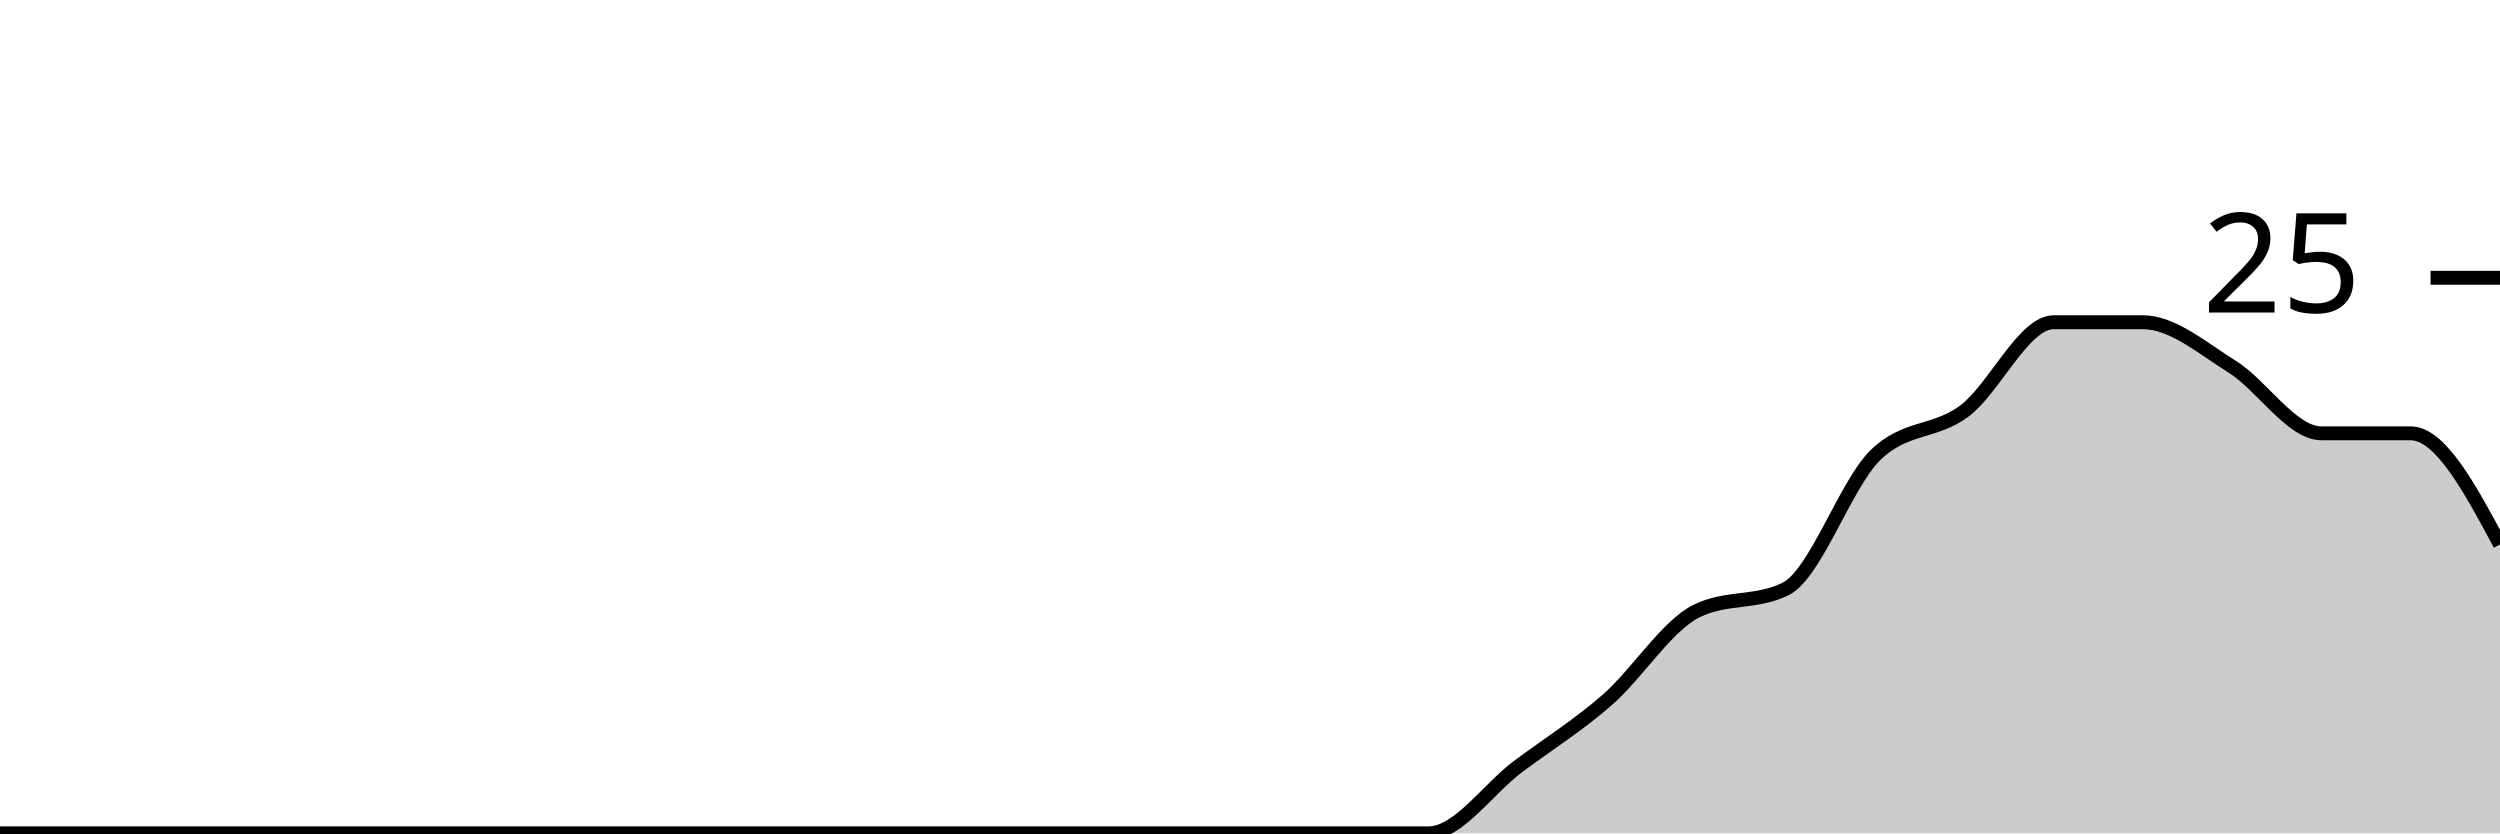
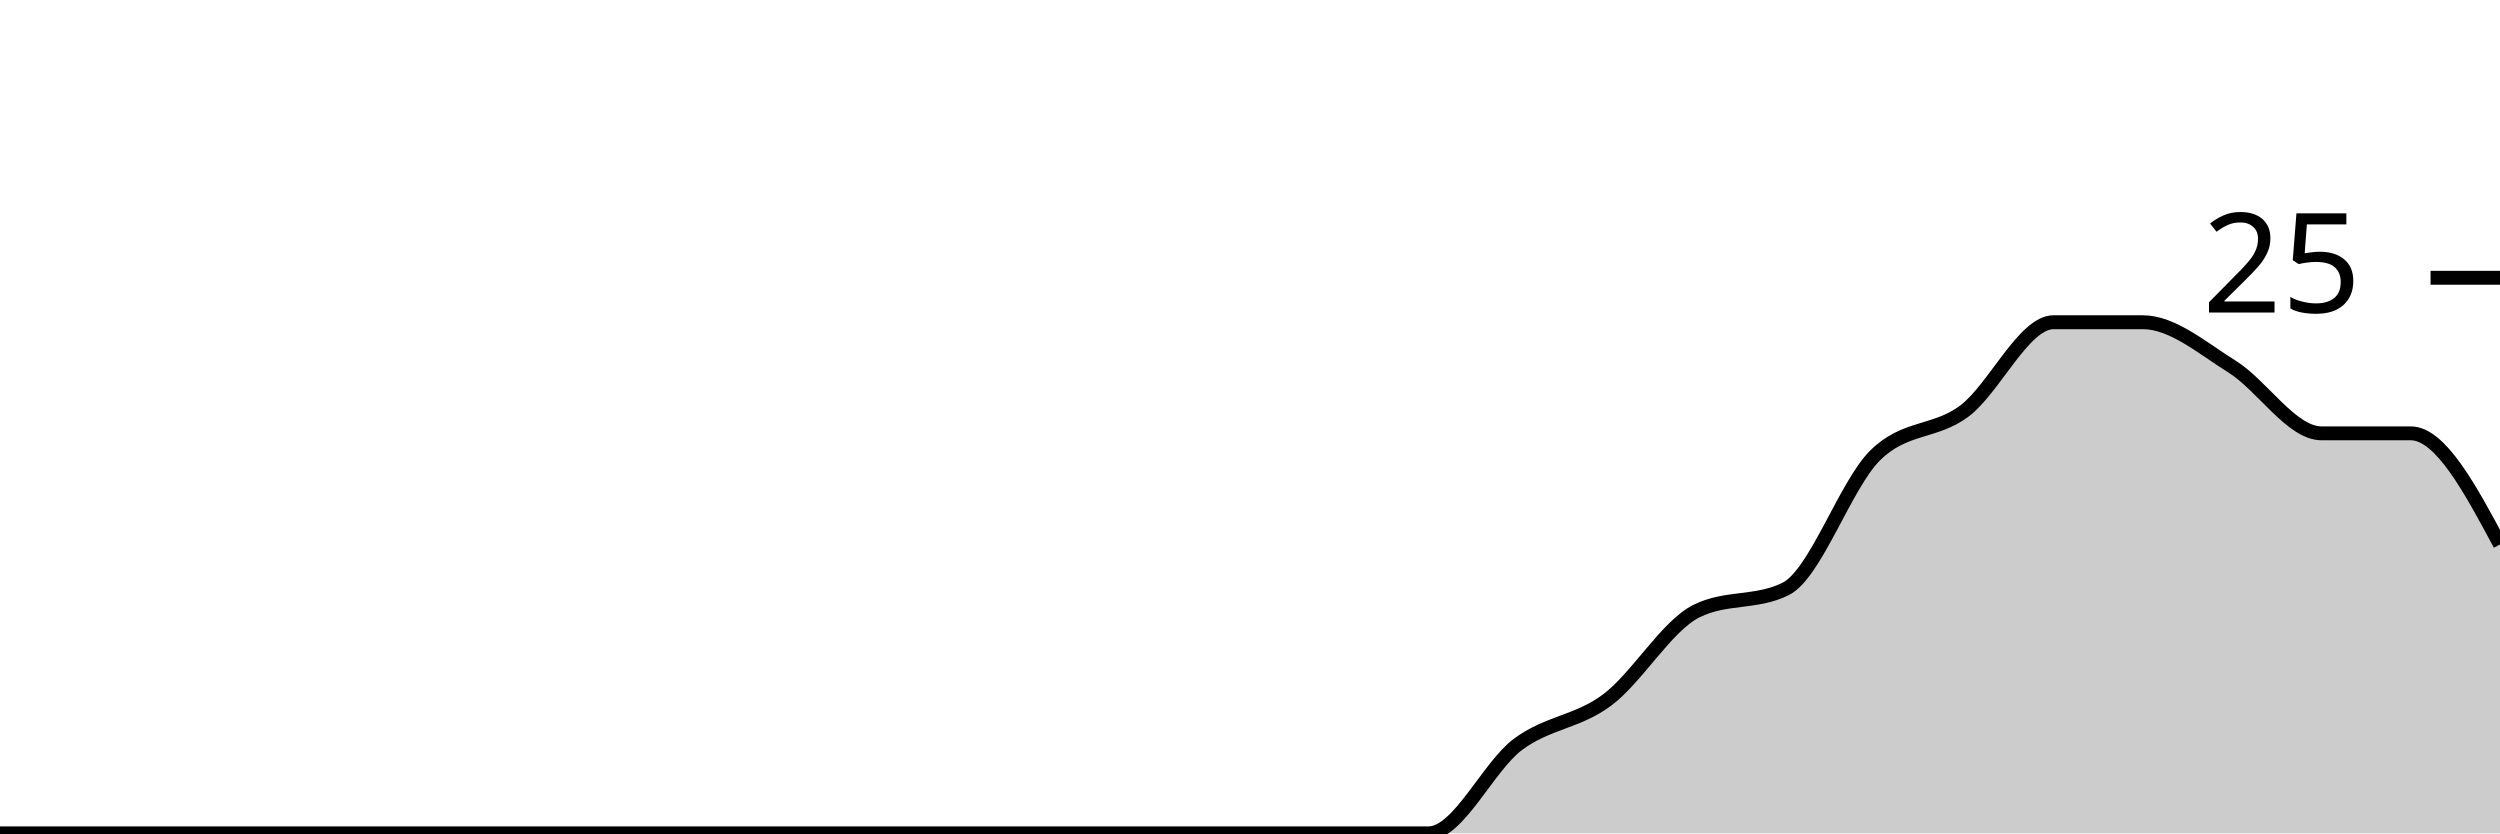
<svg xmlns="http://www.w3.org/2000/svg" viewBox="0 0 180 60">
  <g transform="translate(0,20)">
-     <path class="area" fill="rgba(0, 0, 0, 0.2)" d="M0,40C2.143,40,4.286,40,6.429,40C8.571,40,10.714,40,12.857,40C15,40,17.143,40,19.286,40C21.429,40,23.571,40,25.714,40C27.857,40,30,40,32.143,40C34.286,40,36.429,40,38.571,40C40.714,40,42.857,40,45,40C47.143,40,49.286,40,51.429,40C53.571,40,55.714,40,57.857,40C60,40,62.143,40,64.286,40C66.429,40,68.571,40,70.714,40C72.857,40,75,40,77.143,40C79.286,40,81.429,40,83.571,40C85.714,40,87.857,40,90,40C92.143,40,94.286,40,96.429,40C98.571,40,100.714,40,102.857,40C105,40,107.143,36.8,109.286,35.2C111.429,33.6,113.571,32.267,115.714,30.4C117.857,28.533,120,25.067,122.143,24C124.286,22.933,126.429,23.467,128.571,22.4C130.714,21.333,132.857,14.933,135,12.8C137.143,10.667,139.286,11.2,141.429,9.6C143.571,8,145.714,3.2,147.857,3.2C150,3.2,152.143,3.2,154.286,3.2C156.429,3.2,158.571,5.067,160.714,6.4C162.857,7.733,165,11.2,167.143,11.2C169.286,11.2,171.429,11.2,173.571,11.2C175.714,11.2,177.857,15.2,180,19.2L180,40C177.857,40,175.714,40,173.571,40C171.429,40,169.286,40,167.143,40C165,40,162.857,40,160.714,40C158.571,40,156.429,40,154.286,40C152.143,40,150,40,147.857,40C145.714,40,143.571,40,141.429,40C139.286,40,137.143,40,135,40C132.857,40,130.714,40,128.571,40C126.429,40,124.286,40,122.143,40C120,40,117.857,40,115.714,40C113.571,40,111.429,40,109.286,40C107.143,40,105,40,102.857,40C100.714,40,98.571,40,96.429,40C94.286,40,92.143,40,90,40C87.857,40,85.714,40,83.571,40C81.429,40,79.286,40,77.143,40C75,40,72.857,40,70.714,40C68.571,40,66.429,40,64.286,40C62.143,40,60,40,57.857,40C55.714,40,53.571,40,51.429,40C49.286,40,47.143,40,45,40C42.857,40,40.714,40,38.571,40C36.429,40,34.286,40,32.143,40C30,40,27.857,40,25.714,40C23.571,40,21.429,40,19.286,40C17.143,40,15,40,12.857,40C10.714,40,8.571,40,6.429,40C4.286,40,2.143,40,0,40Z" />
-     <path class="line" stroke="black" fill="none" d="M0,40C2.143,40,4.286,40,6.429,40C8.571,40,10.714,40,12.857,40C15,40,17.143,40,19.286,40C21.429,40,23.571,40,25.714,40C27.857,40,30,40,32.143,40C34.286,40,36.429,40,38.571,40C40.714,40,42.857,40,45,40C47.143,40,49.286,40,51.429,40C53.571,40,55.714,40,57.857,40C60,40,62.143,40,64.286,40C66.429,40,68.571,40,70.714,40C72.857,40,75,40,77.143,40C79.286,40,81.429,40,83.571,40C85.714,40,87.857,40,90,40C92.143,40,94.286,40,96.429,40C98.571,40,100.714,40,102.857,40C105,40,107.143,36.8,109.286,35.2C111.429,33.6,113.571,32.267,115.714,30.4C117.857,28.533,120,25.067,122.143,24C124.286,22.933,126.429,23.467,128.571,22.4C130.714,21.333,132.857,14.933,135,12.8C137.143,10.667,139.286,11.2,141.429,9.6C143.571,8,145.714,3.2,147.857,3.2C150,3.2,152.143,3.2,154.286,3.2C156.429,3.2,158.571,5.067,160.714,6.4C162.857,7.733,165,11.2,167.143,11.2C169.286,11.2,171.429,11.2,173.571,11.2C175.714,11.2,177.857,15.2,180,19.2" />
+     <path class="area" fill="rgba(0, 0, 0, 0.2)" d="M0,40C2.143,40,4.286,40,6.429,40C8.571,40,10.714,40,12.857,40C15,40,17.143,40,19.286,40C21.429,40,23.571,40,25.714,40C27.857,40,30,40,32.143,40C34.286,40,36.429,40,38.571,40C40.714,40,42.857,40,45,40C47.143,40,49.286,40,51.429,40C53.571,40,55.714,40,57.857,40C60,40,62.143,40,64.286,40C66.429,40,68.571,40,70.714,40C72.857,40,75,40,77.143,40C79.286,40,81.429,40,83.571,40C85.714,40,87.857,40,90,40C92.143,40,94.286,40,96.429,40C98.571,40,100.714,40,102.857,40C105,40,107.143,35.2,109.286,33.6C111.429,32,113.571,32,115.714,30.4C117.857,28.8,120,25.067,122.143,24C124.286,22.933,126.429,23.467,128.571,22.4C130.714,21.333,132.857,14.933,135,12.8C137.143,10.667,139.286,11.2,141.429,9.6C143.571,8,145.714,3.2,147.857,3.2C150,3.2,152.143,3.2,154.286,3.2C156.429,3.2,158.571,5.067,160.714,6.4C162.857,7.733,165,11.2,167.143,11.2C169.286,11.2,171.429,11.2,173.571,11.2C175.714,11.2,177.857,15.2,180,19.2L180,40C177.857,40,175.714,40,173.571,40C171.429,40,169.286,40,167.143,40C165,40,162.857,40,160.714,40C158.571,40,156.429,40,154.286,40C152.143,40,150,40,147.857,40C145.714,40,143.571,40,141.429,40C139.286,40,137.143,40,135,40C132.857,40,130.714,40,128.571,40C126.429,40,124.286,40,122.143,40C120,40,117.857,40,115.714,40C113.571,40,111.429,40,109.286,40C107.143,40,105,40,102.857,40C100.714,40,98.571,40,96.429,40C94.286,40,92.143,40,90,40C87.857,40,85.714,40,83.571,40C81.429,40,79.286,40,77.143,40C75,40,72.857,40,70.714,40C68.571,40,66.429,40,64.286,40C62.143,40,60,40,57.857,40C55.714,40,53.571,40,51.429,40C49.286,40,47.143,40,45,40C42.857,40,40.714,40,38.571,40C36.429,40,34.286,40,32.143,40C30,40,27.857,40,25.714,40C23.571,40,21.429,40,19.286,40C17.143,40,15,40,12.857,40C10.714,40,8.571,40,6.429,40C4.286,40,2.143,40,0,40Z" />
+     <path class="line" stroke="black" fill="none" d="M0,40C2.143,40,4.286,40,6.429,40C8.571,40,10.714,40,12.857,40C15,40,17.143,40,19.286,40C21.429,40,23.571,40,25.714,40C27.857,40,30,40,32.143,40C34.286,40,36.429,40,38.571,40C40.714,40,42.857,40,45,40C47.143,40,49.286,40,51.429,40C53.571,40,55.714,40,57.857,40C60,40,62.143,40,64.286,40C66.429,40,68.571,40,70.714,40C72.857,40,75,40,77.143,40C79.286,40,81.429,40,83.571,40C85.714,40,87.857,40,90,40C92.143,40,94.286,40,96.429,40C98.571,40,100.714,40,102.857,40C105,40,107.143,35.2,109.286,33.6C111.429,32,113.571,32,115.714,30.4C117.857,28.8,120,25.067,122.143,24C124.286,22.933,126.429,23.467,128.571,22.4C130.714,21.333,132.857,14.933,135,12.8C137.143,10.667,139.286,11.2,141.429,9.6C143.571,8,145.714,3.2,147.857,3.2C150,3.2,152.143,3.2,154.286,3.2C156.429,3.2,158.571,5.067,160.714,6.4C162.857,7.733,165,11.2,167.143,11.2C169.286,11.2,171.429,11.2,173.571,11.2C175.714,11.2,177.857,15.2,180,19.2" />
    <path class="axis-ceiling" stroke-width="1" stroke="black" fill="none" d="M175,0L180,0" />
    <text class="axis-ceiling-label" font-family="sans-serif" text-anchor="end" font-size="10px" x="170" y="2.5">25</text>
  </g>
</svg>
